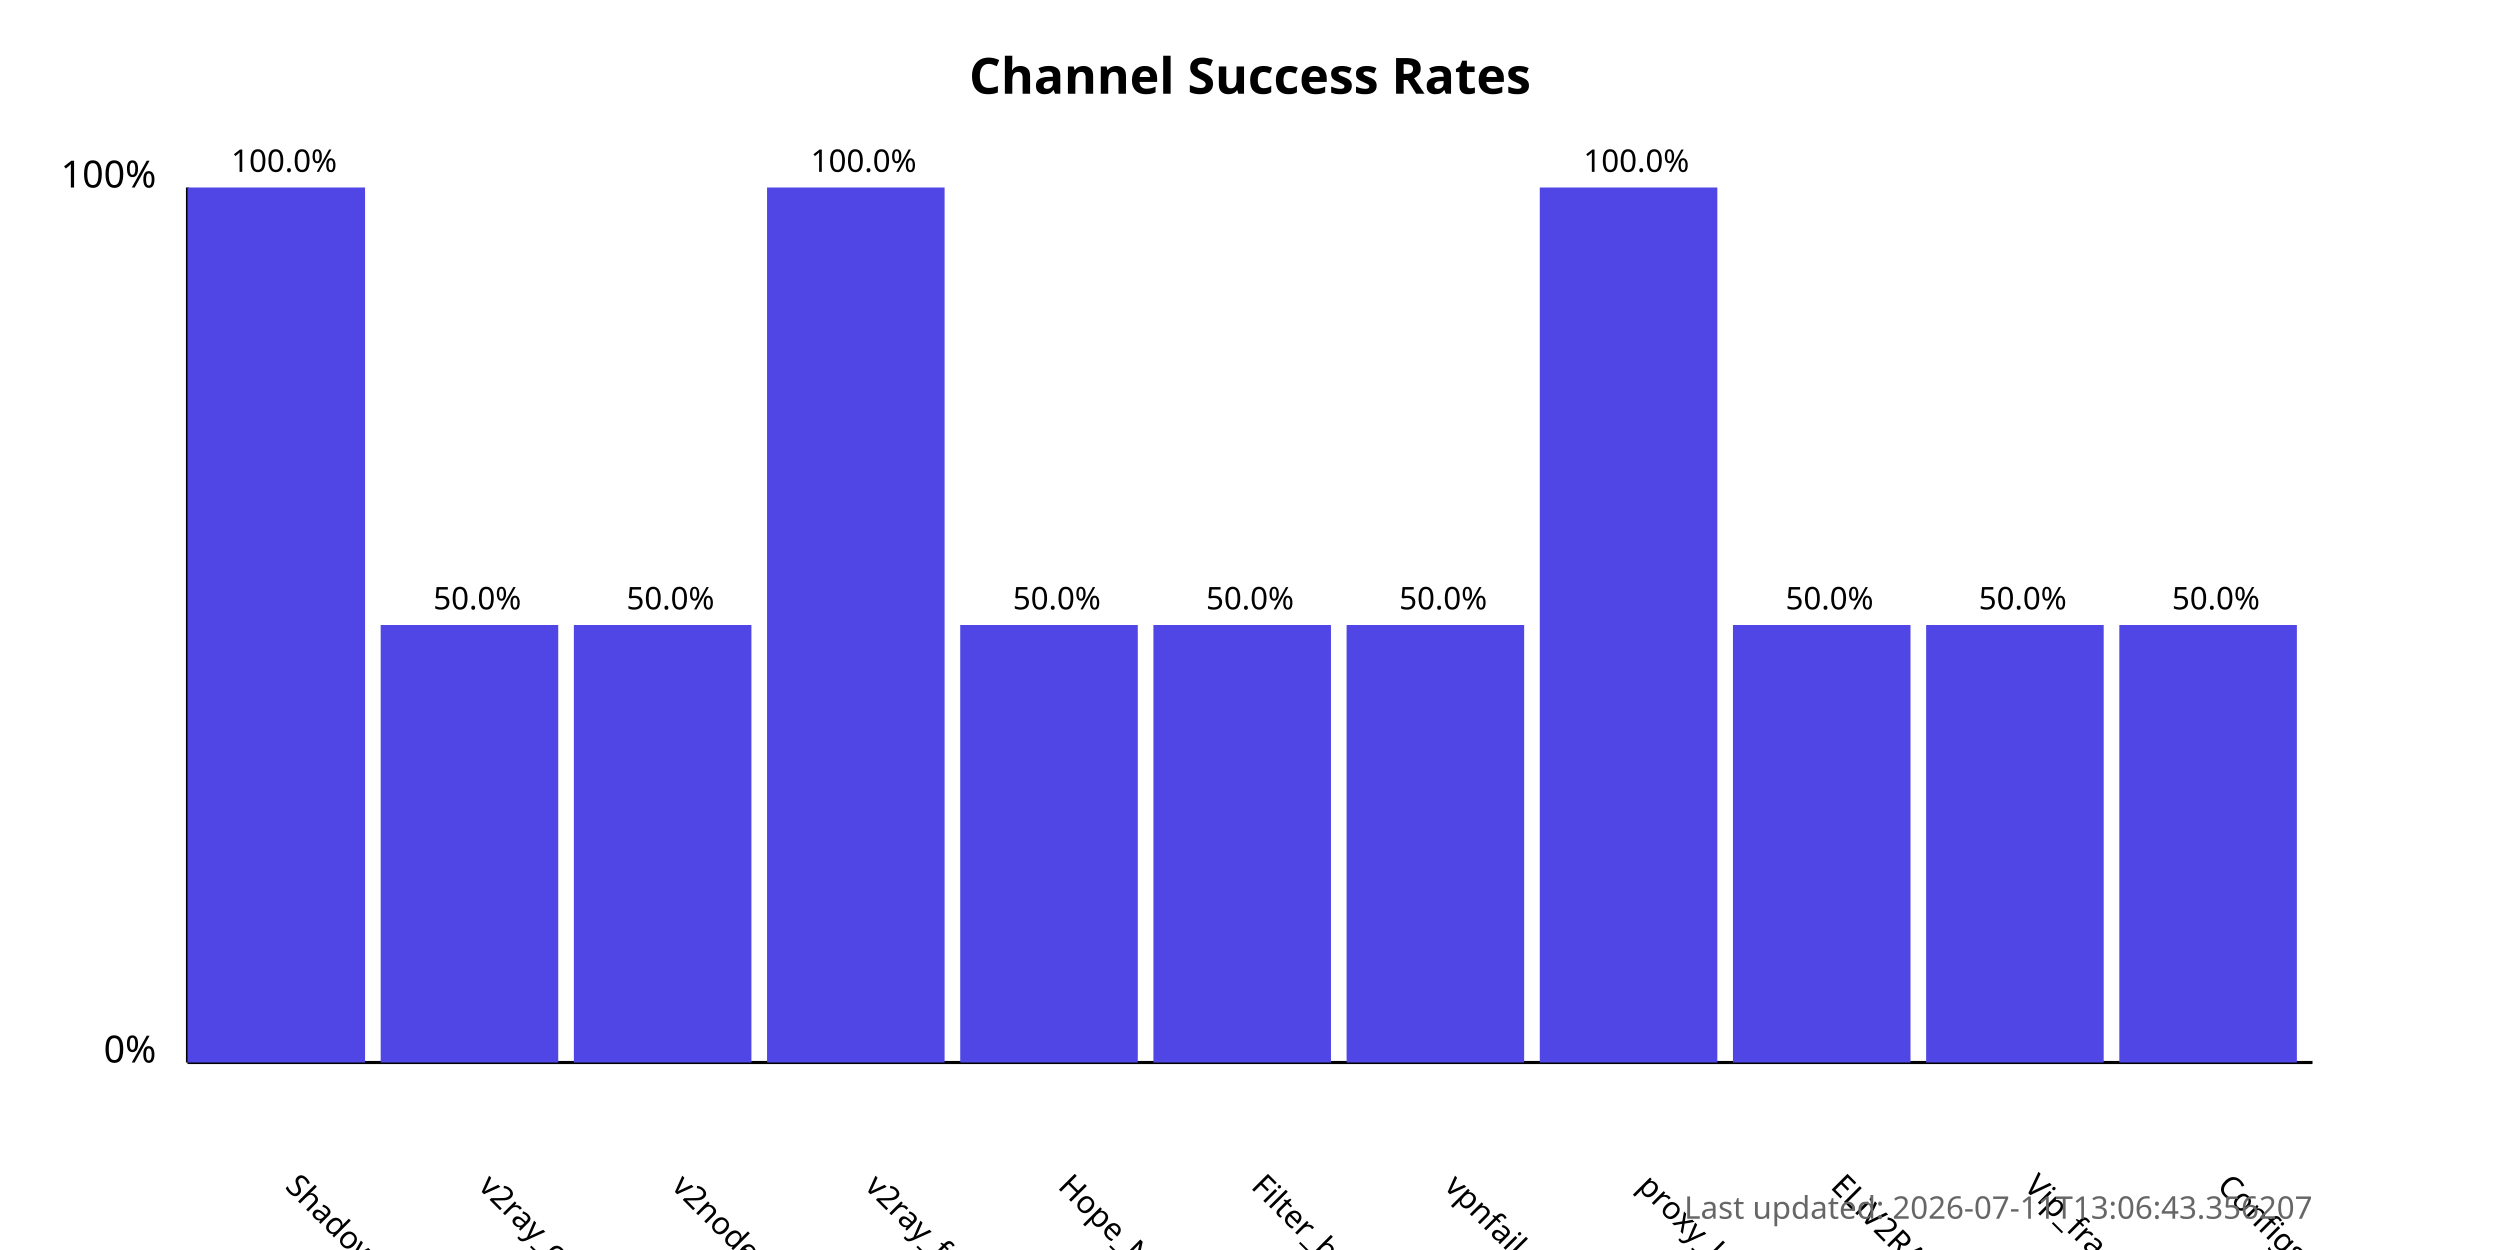
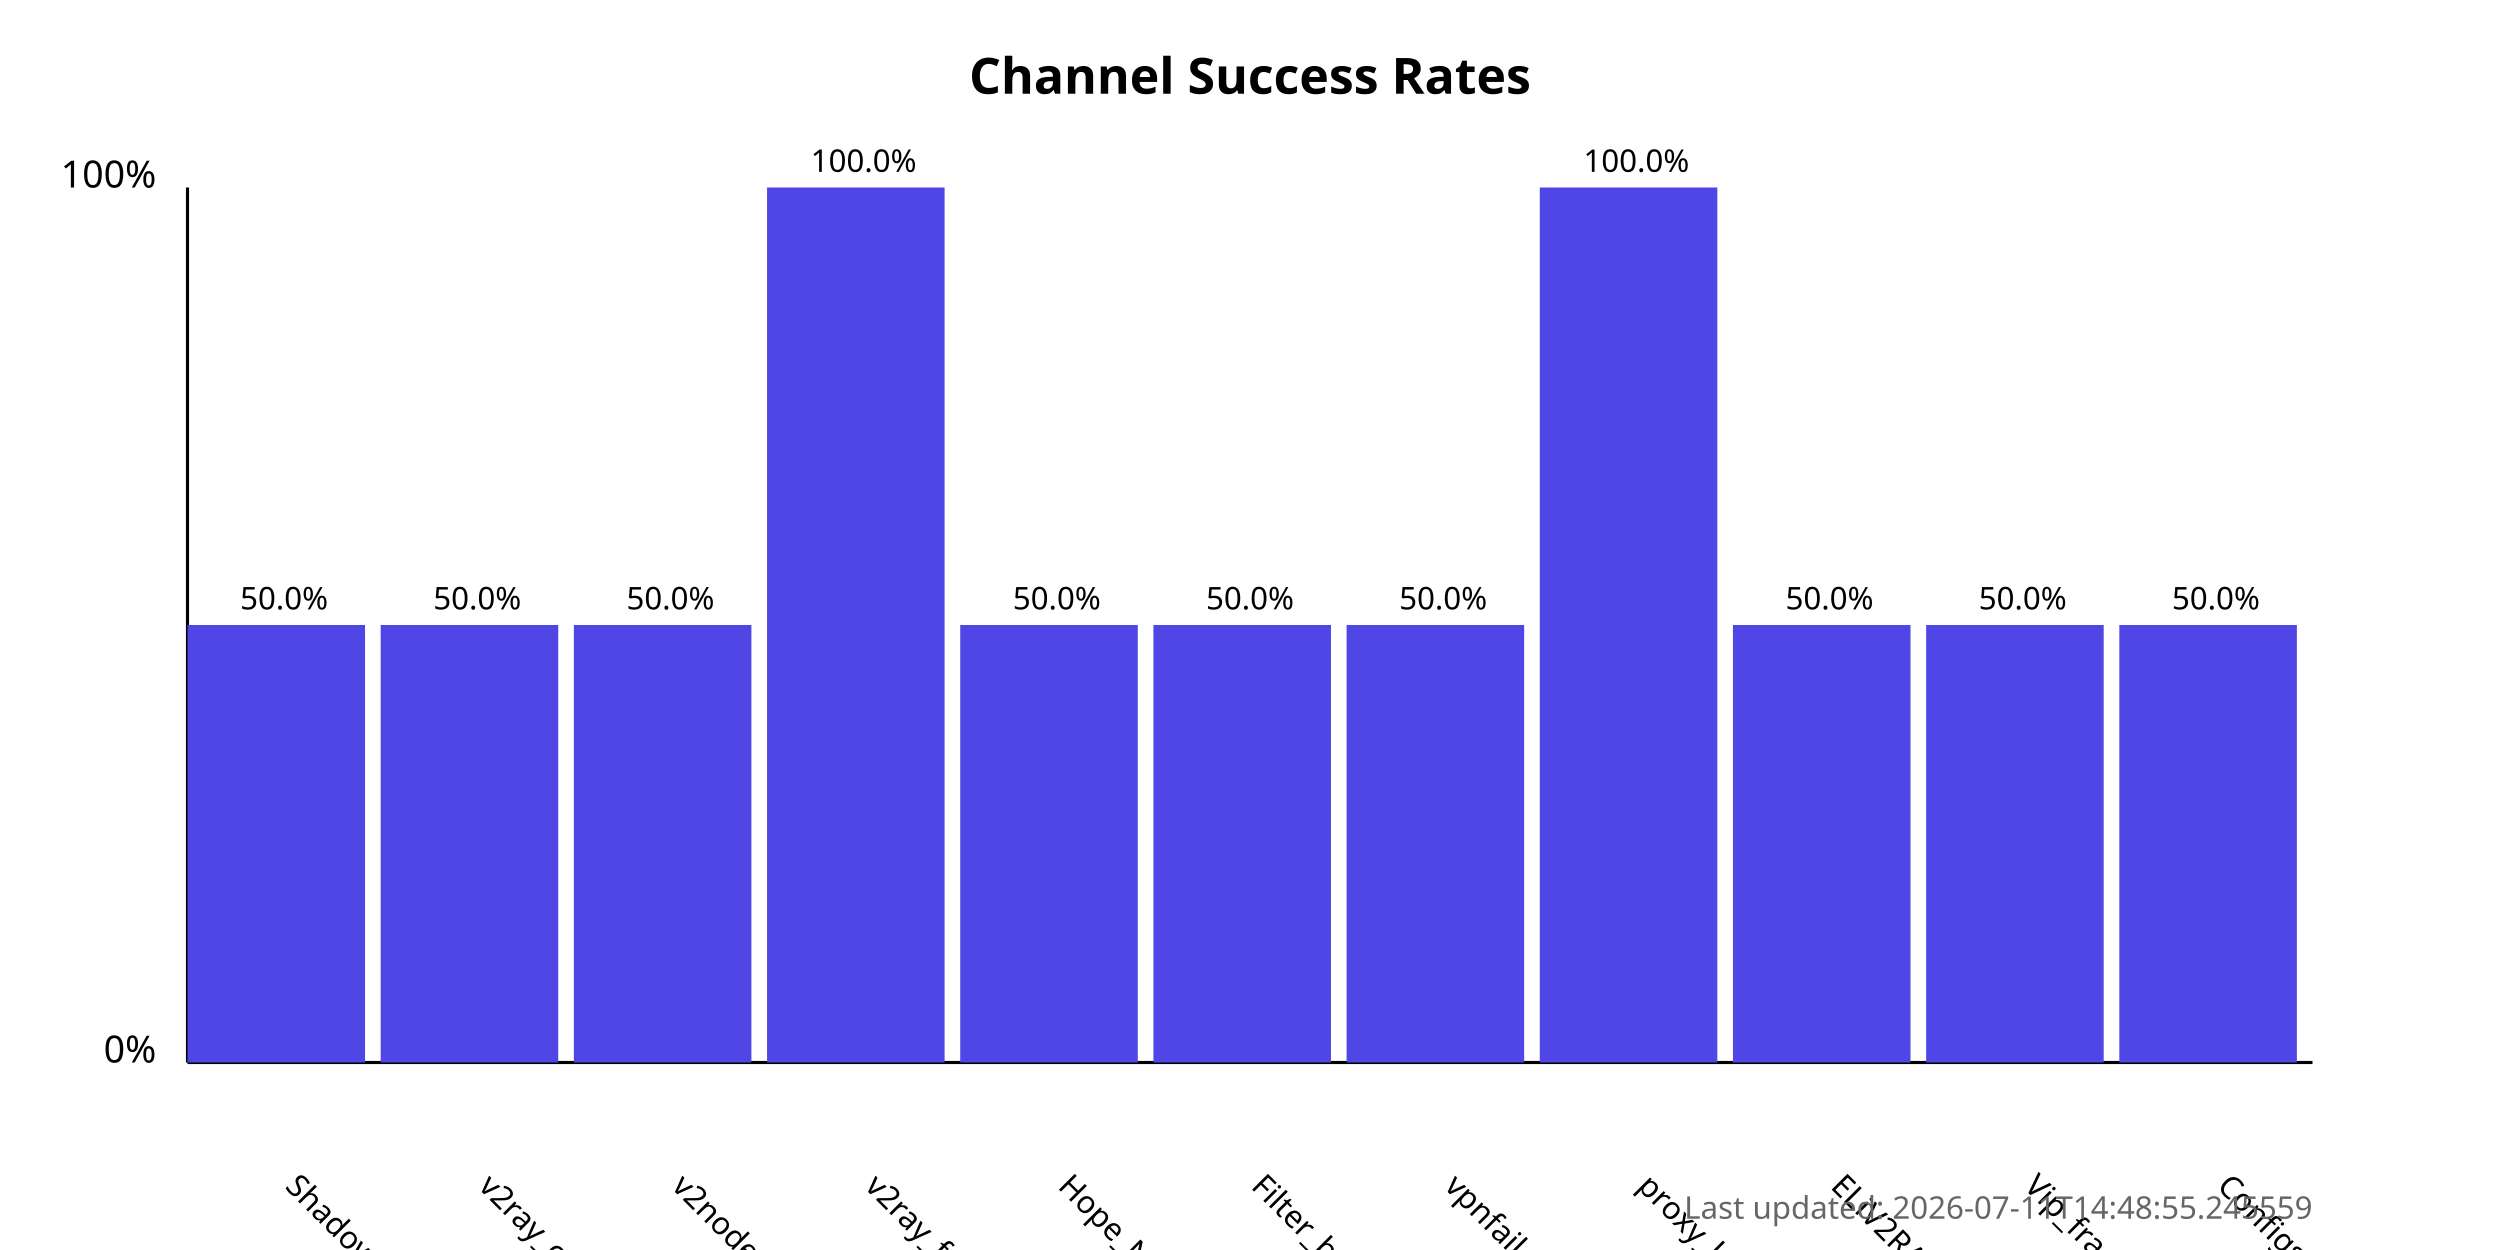
<svg xmlns="http://www.w3.org/2000/svg" width="800" height="400">
  <style>
            .chart-title { font: bold 16px sans-serif; }
            .axis-label { font: 12px sans-serif; }
            .tick-label { font: 10px sans-serif; }
            .bar { fill: #4f46e5; }
            .bar:hover { fill: #6366f1; }
            .timestamp { font: 10px sans-serif; fill: #666; }
        </style>
  <text x="400.0" y="30" text-anchor="middle" class="chart-title">
            Channel Success Rates
        </text>
  <line x1="60" y1="340" x2="60" y2="60" stroke="black" stroke-width="1" />
  <line x1="60" y1="340" x2="740" y2="340" stroke="black" stroke-width="1" />
  <text x="50" y="340" text-anchor="end" class="axis-label">0%</text>
  <text x="50" y="60" text-anchor="end" class="axis-label">100%</text>
  <g>
-     <rect x="60" y="60.0" width="56.818" height="280.0" class="bar" />
+     <rect x="60" y="200.0" width="56.818" height="140.0" class="bar" />
    <text x="90.909" y="380" transform="rotate(45, 90.90909, 380)" text-anchor="start" class="tick-label">
                ShadowProxy66
            </text>
-     <text x="90.909" y="55.0" text-anchor="middle" class="tick-label">
-                 100.0%
+     <text x="90.909" y="195.0" text-anchor="middle" class="tick-label">
+                 50.0%
            </text>
  </g>
  <g>
    <rect x="121.818" y="200.0" width="56.818" height="140.0" class="bar" />
    <text x="152.727" y="380" transform="rotate(45, 152.7273, 380)" text-anchor="start" class="tick-label">
                v2ray_configs_pool
            </text>
    <text x="152.727" y="195.0" text-anchor="middle" class="tick-label">
                50.0%
            </text>
  </g>
  <g>
    <rect x="183.636" y="200.0" width="56.818" height="140.0" class="bar" />
    <text x="214.545" y="380" transform="rotate(45, 214.5455, 380)" text-anchor="start" class="tick-label">
                v2nodes
            </text>
    <text x="214.545" y="195.0" text-anchor="middle" class="tick-label">
                50.0%
            </text>
  </g>
  <g>
    <rect x="245.455" y="60.0" width="56.818" height="280.0" class="bar" />
    <text x="276.364" y="380" transform="rotate(45, 276.3636, 380)" text-anchor="start" class="tick-label">
                v2ray_free_conf
            </text>
    <text x="276.364" y="55.0" text-anchor="middle" class="tick-label">
                100.0%
            </text>
  </g>
  <g>
    <rect x="307.273" y="200.0" width="56.818" height="140.0" class="bar" />
    <text x="338.182" y="380" transform="rotate(45, 338.1818, 380)" text-anchor="start" class="tick-label">
                Hope_Net
            </text>
    <text x="338.182" y="195.0" text-anchor="middle" class="tick-label">
                50.0%
            </text>
  </g>
  <g>
    <rect x="369.091" y="200.0" width="56.818" height="140.0" class="bar" />
    <text x="400.0" y="380" transform="rotate(45, 400.0, 380)" text-anchor="start" class="tick-label">
                Filter_breaker
            </text>
    <text x="400.0" y="195.0" text-anchor="middle" class="tick-label">
                50.0%
            </text>
  </g>
  <g>
    <rect x="430.909" y="200.0" width="56.818" height="140.0" class="bar" />
    <text x="461.818" y="380" transform="rotate(45, 461.8182, 380)" text-anchor="start" class="tick-label">
                vpnfail_vless
            </text>
    <text x="461.818" y="195.0" text-anchor="middle" class="tick-label">
                50.0%
            </text>
  </g>
  <g>
    <rect x="492.727" y="60.0" width="56.818" height="280.0" class="bar" />
    <text x="523.636" y="380" transform="rotate(45, 523.6364, 380)" text-anchor="start" class="tick-label">
                proxy_kafee
            </text>
    <text x="523.636" y="55.0" text-anchor="middle" class="tick-label">
                100.0%
            </text>
  </g>
  <g>
    <rect x="554.545" y="200.0" width="56.818" height="140.0" class="bar" />
    <text x="585.455" y="380" transform="rotate(45, 585.4545, 380)" text-anchor="start" class="tick-label">
                ELiV2RAY
            </text>
    <text x="585.455" y="195.0" text-anchor="middle" class="tick-label">
                50.0%
            </text>
  </g>
  <g>
    <rect x="616.364" y="200.0" width="56.818" height="140.0" class="bar" />
    <text x="647.273" y="380" transform="rotate(45, 647.2727, 380)" text-anchor="start" class="tick-label">
                Vip_fragment_v2ray
            </text>
    <text x="647.273" y="195.0" text-anchor="middle" class="tick-label">
                50.0%
            </text>
  </g>
  <g>
    <rect x="678.182" y="200.0" width="56.818" height="140.0" class="bar" />
    <text x="709.091" y="380" transform="rotate(45, 709.0909, 380)" text-anchor="start" class="tick-label">
                ConfigsHubPlus
            </text>
    <text x="709.091" y="195.0" text-anchor="middle" class="tick-label">
                50.0%
            </text>
  </g>
  <text x="740" y="390" text-anchor="end" class="timestamp">
-             Last updated: 2026-07-11T13:06:43.356207
+             Last updated: 2026-07-11T14:48:55.245559
        </text>
</svg>
